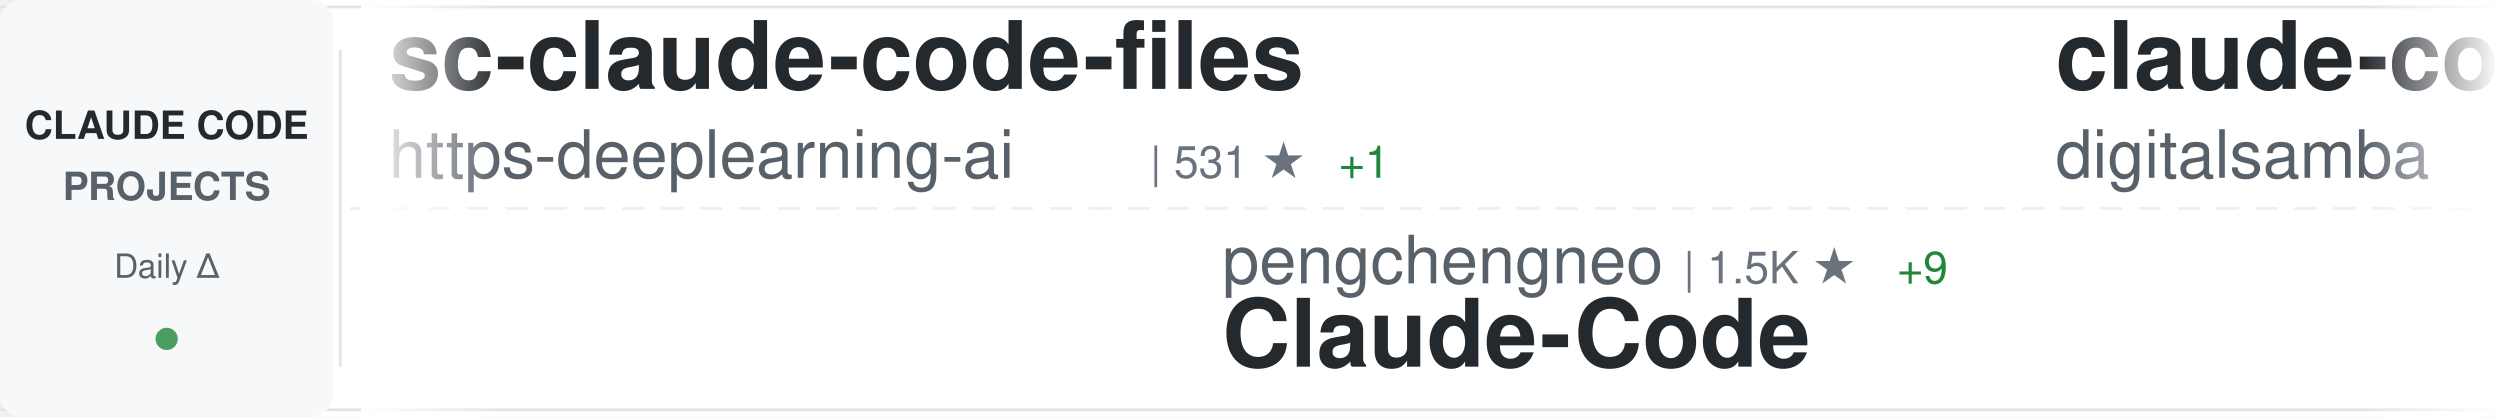
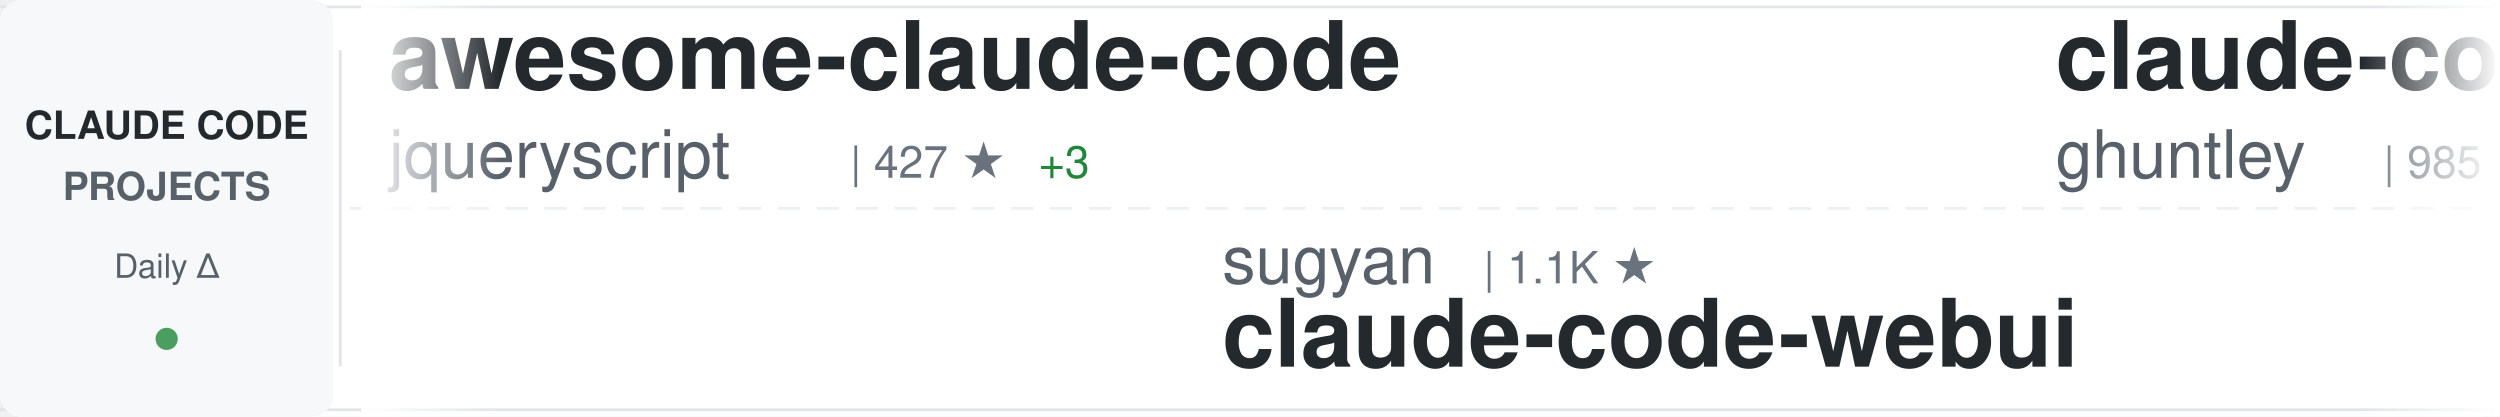
<svg xmlns="http://www.w3.org/2000/svg" width="900" height="150">
  <defs>
    <linearGradient id="awesomeLeftFade" x1="0%" y1="0%" x2="100%" y2="0%">
      <stop offset="0%" style="stop-color:#ffffff;stop-opacity:1" />
      <stop offset="100%" style="stop-color:#ffffff;stop-opacity:0" />
    </linearGradient>
    <linearGradient id="awesomeRightFade" x1="0%" y1="0%" x2="100%" y2="0%">
      <stop offset="0%" style="stop-color:#ffffff;stop-opacity:0" />
      <stop offset="100%" style="stop-color:#ffffff;stop-opacity:1" />
    </linearGradient>
  </defs>
  <rect width="900" height="150" fill="#ffffff" rx="8" />
  <rect x="0" y="2" width="900" height="1" fill="#e1e4e8" />
  <rect x="0" y="147" width="900" height="1" fill="#e1e4e8" />
  <line x1="0" y1="75" x2="900" y2="75" stroke="#e1e4e8" stroke-width="1" stroke-dasharray="8 6" opacity="0.6" />
  <rect x="0" y="0" width="120" height="150" fill="#f6f8fa" rx="8" />
  <text x="60" y="50" font-family="-apple-system, BlinkMacSystemFont, 'Segoe UI', Helvetica, Arial, sans-serif" font-size="14" font-weight="600" fill="#24292e" text-anchor="middle">CLAUDE CODE</text>
  <text x="60" y="72" font-family="-apple-system, BlinkMacSystemFont, 'Segoe UI', Helvetica, Arial, sans-serif" font-size="14" font-weight="600" fill="#586069" text-anchor="middle">PROJECTS</text>
  <text x="60" y="100" font-family="-apple-system, BlinkMacSystemFont, 'Segoe UI', Helvetica, Arial, sans-serif" font-size="12" font-weight="500" fill="#586069" text-anchor="middle">Daily Δ</text>
  <circle cx="60" cy="122" r="4" fill="#22863a" opacity="0.8" />
  <rect x="122" y="18" width="1" height="114" fill="#e1e4e8" />
  <clipPath id="awesomeTickerClip">
    <rect x="130" y="0" width="770" height="150" />
  </clipPath>
  <g clip-path="url(#awesomeTickerClip)">
    <g id="awesomeTickerItems">
      <animateTransform attributeName="transform" attributeType="XML" type="translate" from="0 0" to="-3000 0" dur="54s" repeatCount="indefinite" />
      <g transform="translate(0, 0)">
-         <text x="140" y="32" font-family="-apple-system, BlinkMacSystemFont, 'Segoe UI', Helvetica, Arial, sans-serif" font-size="34" font-weight="600" fill="#24292e">sc-claude-code-files</text>
-         <text x="140" y="64" font-family="-apple-system, BlinkMacSystemFont, 'Segoe UI', Helvetica, Arial, sans-serif" font-size="24" font-weight="400" fill="#586069">https-deeplearning-ai</text>
-         <text x="414" y="64" font-family="-apple-system, BlinkMacSystemFont, 'Segoe UI', Helvetica, Arial, sans-serif" font-size="16" font-weight="500" fill="#6a737d">| 531 ★</text>
-         <text x="482" y="64" font-family="-apple-system, BlinkMacSystemFont, 'Segoe UI', Helvetica, Arial, sans-serif" font-size="16" font-weight="500" fill="#22863a"> +1</text>
+         <text x="140" y="32" font-family="-apple-system, BlinkMacSystemFont, 'Segoe UI', Helvetica, Arial, sans-serif" font-size="34" font-weight="600" fill="#24292e">awesome-claude-code</text>
+         <text x="140" y="64" font-family="-apple-system, BlinkMacSystemFont, 'Segoe UI', Helvetica, Arial, sans-serif" font-size="24" font-weight="400" fill="#586069">jqueryscript</text>
+         <text x="306" y="64" font-family="-apple-system, BlinkMacSystemFont, 'Segoe UI', Helvetica, Arial, sans-serif" font-size="16" font-weight="500" fill="#6a737d">| 427 ★</text>
+         <text x="374" y="64" font-family="-apple-system, BlinkMacSystemFont, 'Segoe UI', Helvetica, Arial, sans-serif" font-size="16" font-weight="500" fill="#22863a"> +3</text>
      </g>
      <g transform="translate(300, 0)">
-         <text x="140" y="102" font-family="-apple-system, BlinkMacSystemFont, 'Segoe UI', Helvetica, Arial, sans-serif" font-size="24" font-weight="400" fill="#586069">pengchengneo</text>
-         <text x="306" y="102" font-family="-apple-system, BlinkMacSystemFont, 'Segoe UI', Helvetica, Arial, sans-serif" font-size="16" font-weight="500" fill="#6a737d">| 1.5K ★</text>
-         <text x="383" y="102" font-family="-apple-system, BlinkMacSystemFont, 'Segoe UI', Helvetica, Arial, sans-serif" font-size="16" font-weight="500" fill="#22863a"> +9</text>
-         <text x="140" y="132" font-family="-apple-system, BlinkMacSystemFont, 'Segoe UI', Helvetica, Arial, sans-serif" font-size="34" font-weight="600" fill="#24292e">Claude-Code</text>
+         <text x="140" y="102" font-family="-apple-system, BlinkMacSystemFont, 'Segoe UI', Helvetica, Arial, sans-serif" font-size="24" font-weight="400" fill="#586069">sugyan</text>
+         <text x="234" y="102" font-family="-apple-system, BlinkMacSystemFont, 'Segoe UI', Helvetica, Arial, sans-serif" font-size="16" font-weight="500" fill="#6a737d">| 1.1K ★</text>
+         <text x="140" y="132" font-family="-apple-system, BlinkMacSystemFont, 'Segoe UI', Helvetica, Arial, sans-serif" font-size="34" font-weight="600" fill="#24292e">claude-code-webui</text>
      </g>
      <g transform="translate(600, 0)">
-         <text x="140" y="32" font-family="-apple-system, BlinkMacSystemFont, 'Segoe UI', Helvetica, Arial, sans-serif" font-size="34" font-weight="600" fill="#24292e">claude-code-video-toolki...</text>
-         <text x="140" y="64" font-family="-apple-system, BlinkMacSystemFont, 'Segoe UI', Helvetica, Arial, sans-serif" font-size="24" font-weight="400" fill="#586069">digitalsamba</text>
-         <text x="306" y="64" font-family="-apple-system, BlinkMacSystemFont, 'Segoe UI', Helvetica, Arial, sans-serif" font-size="16" font-weight="500" fill="#6a737d">| 1.5K ★</text>
-         <text x="383" y="64" font-family="-apple-system, BlinkMacSystemFont, 'Segoe UI', Helvetica, Arial, sans-serif" font-size="16" font-weight="500" fill="#22863a"> +6</text>
+         <text x="140" y="32" font-family="-apple-system, BlinkMacSystemFont, 'Segoe UI', Helvetica, Arial, sans-serif" font-size="34" font-weight="600" fill="#24292e">claude-code-source-code-...</text>
+         <text x="140" y="64" font-family="-apple-system, BlinkMacSystemFont, 'Segoe UI', Helvetica, Arial, sans-serif" font-size="24" font-weight="400" fill="#586069">ghuntley</text>
+         <text x="258" y="64" font-family="-apple-system, BlinkMacSystemFont, 'Segoe UI', Helvetica, Arial, sans-serif" font-size="16" font-weight="500" fill="#6a737d">| 985 ★</text>
      </g>
      <g transform="translate(900, 0)">
-         <text x="140" y="102" font-family="-apple-system, BlinkMacSystemFont, 'Segoe UI', Helvetica, Arial, sans-serif" font-size="24" font-weight="400" fill="#586069">Alishahryar1</text>
-         <text x="306" y="102" font-family="-apple-system, BlinkMacSystemFont, 'Segoe UI', Helvetica, Arial, sans-serif" font-size="16" font-weight="500" fill="#6a737d">| 35.3K ★</text>
-         <text x="392" y="102" font-family="-apple-system, BlinkMacSystemFont, 'Segoe UI', Helvetica, Arial, sans-serif" font-size="16" font-weight="500" fill="#22863a"> +234</text>
-         <text x="140" y="132" font-family="-apple-system, BlinkMacSystemFont, 'Segoe UI', Helvetica, Arial, sans-serif" font-size="34" font-weight="600" fill="#24292e">free-claude-code</text>
+         <text x="140" y="102" font-family="-apple-system, BlinkMacSystemFont, 'Segoe UI', Helvetica, Arial, sans-serif" font-size="24" font-weight="400" fill="#586069">Chachamaru127</text>
+         <text x="318" y="102" font-family="-apple-system, BlinkMacSystemFont, 'Segoe UI', Helvetica, Arial, sans-serif" font-size="16" font-weight="500" fill="#6a737d">| 2.8K ★</text>
+         <text x="395" y="102" font-family="-apple-system, BlinkMacSystemFont, 'Segoe UI', Helvetica, Arial, sans-serif" font-size="16" font-weight="500" fill="#22863a"> +16</text>
+         <text x="140" y="132" font-family="-apple-system, BlinkMacSystemFont, 'Segoe UI', Helvetica, Arial, sans-serif" font-size="34" font-weight="600" fill="#24292e">claude-code-harness</text>
      </g>
      <g transform="translate(1200, 0)">
-         <text x="140" y="32" font-family="-apple-system, BlinkMacSystemFont, 'Segoe UI', Helvetica, Arial, sans-serif" font-size="34" font-weight="600" fill="#24292e">oh-my-claudecode</text>
-         <text x="140" y="64" font-family="-apple-system, BlinkMacSystemFont, 'Segoe UI', Helvetica, Arial, sans-serif" font-size="24" font-weight="400" fill="#586069">Yeachan-Heo</text>
-         <text x="294" y="64" font-family="-apple-system, BlinkMacSystemFont, 'Segoe UI', Helvetica, Arial, sans-serif" font-size="16" font-weight="500" fill="#6a737d">| 36.6K ★</text>
-         <text x="380" y="64" font-family="-apple-system, BlinkMacSystemFont, 'Segoe UI', Helvetica, Arial, sans-serif" font-size="16" font-weight="500" fill="#22863a"> +48</text>
+         <text x="140" y="32" font-family="-apple-system, BlinkMacSystemFont, 'Segoe UI', Helvetica, Arial, sans-serif" font-size="34" font-weight="600" fill="#24292e">claude-code-guide</text>
+         <text x="140" y="64" font-family="-apple-system, BlinkMacSystemFont, 'Segoe UI', Helvetica, Arial, sans-serif" font-size="24" font-weight="400" fill="#586069">Cranot</text>
+         <text x="234" y="64" font-family="-apple-system, BlinkMacSystemFont, 'Segoe UI', Helvetica, Arial, sans-serif" font-size="16" font-weight="500" fill="#6a737d">| 2.8K ★</text>
+         <text x="311" y="64" font-family="-apple-system, BlinkMacSystemFont, 'Segoe UI', Helvetica, Arial, sans-serif" font-size="16" font-weight="500" fill="#22863a"> +1</text>
      </g>
      <g transform="translate(1500, 0)">
-         <text x="140" y="102" font-family="-apple-system, BlinkMacSystemFont, 'Segoe UI', Helvetica, Arial, sans-serif" font-size="24" font-weight="400" fill="#586069">fazxes</text>
-         <text x="234" y="102" font-family="-apple-system, BlinkMacSystemFont, 'Segoe UI', Helvetica, Arial, sans-serif" font-size="16" font-weight="500" fill="#6a737d">| 221 ★</text>
-         <text x="140" y="132" font-family="-apple-system, BlinkMacSystemFont, 'Segoe UI', Helvetica, Arial, sans-serif" font-size="34" font-weight="600" fill="#24292e">Claude-code</text>
+         <text x="140" y="102" font-family="-apple-system, BlinkMacSystemFont, 'Segoe UI', Helvetica, Arial, sans-serif" font-size="24" font-weight="400" fill="#586069">huangserva</text>
+         <text x="282" y="102" font-family="-apple-system, BlinkMacSystemFont, 'Segoe UI', Helvetica, Arial, sans-serif" font-size="16" font-weight="500" fill="#6a737d">| 606 ★</text>
+         <text x="350" y="102" font-family="-apple-system, BlinkMacSystemFont, 'Segoe UI', Helvetica, Arial, sans-serif" font-size="16" font-weight="500" fill="#22863a"> +3</text>
+         <text x="140" y="132" font-family="-apple-system, BlinkMacSystemFont, 'Segoe UI', Helvetica, Arial, sans-serif" font-size="34" font-weight="600" fill="#24292e">claude-code-cli</text>
      </g>
      <g transform="translate(1800, 0)">
-         <text x="140" y="32" font-family="-apple-system, BlinkMacSystemFont, 'Segoe UI', Helvetica, Arial, sans-serif" font-size="34" font-weight="600" fill="#24292e">claude-code-templates</text>
-         <text x="140" y="64" font-family="-apple-system, BlinkMacSystemFont, 'Segoe UI', Helvetica, Arial, sans-serif" font-size="24" font-weight="400" fill="#586069">davila7</text>
-         <text x="246" y="64" font-family="-apple-system, BlinkMacSystemFont, 'Segoe UI', Helvetica, Arial, sans-serif" font-size="16" font-weight="500" fill="#6a737d">| 28.1K ★</text>
-         <text x="332" y="64" font-family="-apple-system, BlinkMacSystemFont, 'Segoe UI', Helvetica, Arial, sans-serif" font-size="16" font-weight="500" fill="#22863a"> +29</text>
+         <text x="140" y="32" font-family="-apple-system, BlinkMacSystemFont, 'Segoe UI', Helvetica, Arial, sans-serif" font-size="34" font-weight="600" fill="#24292e">claude-code-showcase</text>
+         <text x="140" y="64" font-family="-apple-system, BlinkMacSystemFont, 'Segoe UI', Helvetica, Arial, sans-serif" font-size="24" font-weight="400" fill="#586069">ChrisWiles</text>
+         <text x="282" y="64" font-family="-apple-system, BlinkMacSystemFont, 'Segoe UI', Helvetica, Arial, sans-serif" font-size="16" font-weight="500" fill="#6a737d">| 6.0K ★</text>
+         <text x="359" y="64" font-family="-apple-system, BlinkMacSystemFont, 'Segoe UI', Helvetica, Arial, sans-serif" font-size="16" font-weight="500" fill="#22863a"> +3</text>
      </g>
      <g transform="translate(2100, 0)">
-         <text x="140" y="102" font-family="-apple-system, BlinkMacSystemFont, 'Segoe UI', Helvetica, Arial, sans-serif" font-size="24" font-weight="400" fill="#586069">wanshuiyin</text>
-         <text x="282" y="102" font-family="-apple-system, BlinkMacSystemFont, 'Segoe UI', Helvetica, Arial, sans-serif" font-size="16" font-weight="500" fill="#6a737d">| 12.3K ★</text>
-         <text x="368" y="102" font-family="-apple-system, BlinkMacSystemFont, 'Segoe UI', Helvetica, Arial, sans-serif" font-size="16" font-weight="500" fill="#22863a"> +56</text>
-         <text x="140" y="132" font-family="-apple-system, BlinkMacSystemFont, 'Segoe UI', Helvetica, Arial, sans-serif" font-size="34" font-weight="600" fill="#24292e">Auto-claude-code-researc...</text>
+         <text x="140" y="102" font-family="-apple-system, BlinkMacSystemFont, 'Segoe UI', Helvetica, Arial, sans-serif" font-size="24" font-weight="400" fill="#586069">catlog22</text>
+         <text x="258" y="102" font-family="-apple-system, BlinkMacSystemFont, 'Segoe UI', Helvetica, Arial, sans-serif" font-size="16" font-weight="500" fill="#6a737d">| 2.1K ★</text>
+         <text x="335" y="102" font-family="-apple-system, BlinkMacSystemFont, 'Segoe UI', Helvetica, Arial, sans-serif" font-size="16" font-weight="500" fill="#22863a"> +2</text>
+         <text x="140" y="132" font-family="-apple-system, BlinkMacSystemFont, 'Segoe UI', Helvetica, Arial, sans-serif" font-size="34" font-weight="600" fill="#24292e">Claude-Code-Workflow</text>
      </g>
      <g transform="translate(2400, 0)">
        <text x="140" y="32" font-family="-apple-system, BlinkMacSystemFont, 'Segoe UI', Helvetica, Arial, sans-serif" font-size="34" font-weight="600" fill="#24292e">claude-code-plugins-plus...</text>
        <text x="140" y="64" font-family="-apple-system, BlinkMacSystemFont, 'Segoe UI', Helvetica, Arial, sans-serif" font-size="24" font-weight="400" fill="#586069">jeremylongshore</text>
        <text x="342" y="64" font-family="-apple-system, BlinkMacSystemFont, 'Segoe UI', Helvetica, Arial, sans-serif" font-size="16" font-weight="500" fill="#6a737d">| 2.4K ★</text>
        <text x="419" y="64" font-family="-apple-system, BlinkMacSystemFont, 'Segoe UI', Helvetica, Arial, sans-serif" font-size="16" font-weight="500" fill="#22863a"> +3</text>
      </g>
      <g transform="translate(2700, 0)">
-         <text x="140" y="102" font-family="-apple-system, BlinkMacSystemFont, 'Segoe UI', Helvetica, Arial, sans-serif" font-size="24" font-weight="400" fill="#586069">FlorianBruniaux</text>
-         <text x="342" y="102" font-family="-apple-system, BlinkMacSystemFont, 'Segoe UI', Helvetica, Arial, sans-serif" font-size="16" font-weight="500" fill="#6a737d">| 5.1K ★</text>
-         <text x="419" y="102" font-family="-apple-system, BlinkMacSystemFont, 'Segoe UI', Helvetica, Arial, sans-serif" font-size="16" font-weight="500" fill="#22863a"> +14</text>
-         <text x="140" y="132" font-family="-apple-system, BlinkMacSystemFont, 'Segoe UI', Helvetica, Arial, sans-serif" font-size="34" font-weight="600" fill="#24292e">claude-code-ultimate-gui...</text>
+         <text x="140" y="102" font-family="-apple-system, BlinkMacSystemFont, 'Segoe UI', Helvetica, Arial, sans-serif" font-size="24" font-weight="400" fill="#586069">Maciek-roboblog</text>
+         <text x="342" y="102" font-family="-apple-system, BlinkMacSystemFont, 'Segoe UI', Helvetica, Arial, sans-serif" font-size="16" font-weight="500" fill="#6a737d">| 8.2K ★</text>
+         <text x="419" y="102" font-family="-apple-system, BlinkMacSystemFont, 'Segoe UI', Helvetica, Arial, sans-serif" font-size="16" font-weight="500" fill="#22863a"> +6</text>
+         <text x="140" y="132" font-family="-apple-system, BlinkMacSystemFont, 'Segoe UI', Helvetica, Arial, sans-serif" font-size="34" font-weight="600" fill="#24292e">Claude-Code-Usage-Monito...</text>
      </g>
      <g transform="translate(3000, 0)">
-         <text x="140" y="32" font-family="-apple-system, BlinkMacSystemFont, 'Segoe UI', Helvetica, Arial, sans-serif" font-size="34" font-weight="600" fill="#24292e">sc-claude-code-files</text>
-         <text x="140" y="64" font-family="-apple-system, BlinkMacSystemFont, 'Segoe UI', Helvetica, Arial, sans-serif" font-size="24" font-weight="400" fill="#586069">https-deeplearning-ai</text>
-         <text x="414" y="64" font-family="-apple-system, BlinkMacSystemFont, 'Segoe UI', Helvetica, Arial, sans-serif" font-size="16" font-weight="500" fill="#6a737d">| 531 ★</text>
-         <text x="482" y="64" font-family="-apple-system, BlinkMacSystemFont, 'Segoe UI', Helvetica, Arial, sans-serif" font-size="16" font-weight="500" fill="#22863a"> +1</text>
+         <text x="140" y="32" font-family="-apple-system, BlinkMacSystemFont, 'Segoe UI', Helvetica, Arial, sans-serif" font-size="34" font-weight="600" fill="#24292e">awesome-claude-code</text>
+         <text x="140" y="64" font-family="-apple-system, BlinkMacSystemFont, 'Segoe UI', Helvetica, Arial, sans-serif" font-size="24" font-weight="400" fill="#586069">jqueryscript</text>
+         <text x="306" y="64" font-family="-apple-system, BlinkMacSystemFont, 'Segoe UI', Helvetica, Arial, sans-serif" font-size="16" font-weight="500" fill="#6a737d">| 427 ★</text>
+         <text x="374" y="64" font-family="-apple-system, BlinkMacSystemFont, 'Segoe UI', Helvetica, Arial, sans-serif" font-size="16" font-weight="500" fill="#22863a"> +3</text>
      </g>
      <g transform="translate(3300, 0)">
-         <text x="140" y="102" font-family="-apple-system, BlinkMacSystemFont, 'Segoe UI', Helvetica, Arial, sans-serif" font-size="24" font-weight="400" fill="#586069">pengchengneo</text>
-         <text x="306" y="102" font-family="-apple-system, BlinkMacSystemFont, 'Segoe UI', Helvetica, Arial, sans-serif" font-size="16" font-weight="500" fill="#6a737d">| 1.5K ★</text>
-         <text x="383" y="102" font-family="-apple-system, BlinkMacSystemFont, 'Segoe UI', Helvetica, Arial, sans-serif" font-size="16" font-weight="500" fill="#22863a"> +9</text>
-         <text x="140" y="132" font-family="-apple-system, BlinkMacSystemFont, 'Segoe UI', Helvetica, Arial, sans-serif" font-size="34" font-weight="600" fill="#24292e">Claude-Code</text>
+         <text x="140" y="102" font-family="-apple-system, BlinkMacSystemFont, 'Segoe UI', Helvetica, Arial, sans-serif" font-size="24" font-weight="400" fill="#586069">sugyan</text>
+         <text x="234" y="102" font-family="-apple-system, BlinkMacSystemFont, 'Segoe UI', Helvetica, Arial, sans-serif" font-size="16" font-weight="500" fill="#6a737d">| 1.1K ★</text>
+         <text x="140" y="132" font-family="-apple-system, BlinkMacSystemFont, 'Segoe UI', Helvetica, Arial, sans-serif" font-size="34" font-weight="600" fill="#24292e">claude-code-webui</text>
      </g>
      <g transform="translate(3600, 0)">
-         <text x="140" y="32" font-family="-apple-system, BlinkMacSystemFont, 'Segoe UI', Helvetica, Arial, sans-serif" font-size="34" font-weight="600" fill="#24292e">claude-code-video-toolki...</text>
-         <text x="140" y="64" font-family="-apple-system, BlinkMacSystemFont, 'Segoe UI', Helvetica, Arial, sans-serif" font-size="24" font-weight="400" fill="#586069">digitalsamba</text>
-         <text x="306" y="64" font-family="-apple-system, BlinkMacSystemFont, 'Segoe UI', Helvetica, Arial, sans-serif" font-size="16" font-weight="500" fill="#6a737d">| 1.5K ★</text>
-         <text x="383" y="64" font-family="-apple-system, BlinkMacSystemFont, 'Segoe UI', Helvetica, Arial, sans-serif" font-size="16" font-weight="500" fill="#22863a"> +6</text>
+         <text x="140" y="32" font-family="-apple-system, BlinkMacSystemFont, 'Segoe UI', Helvetica, Arial, sans-serif" font-size="34" font-weight="600" fill="#24292e">claude-code-source-code-...</text>
+         <text x="140" y="64" font-family="-apple-system, BlinkMacSystemFont, 'Segoe UI', Helvetica, Arial, sans-serif" font-size="24" font-weight="400" fill="#586069">ghuntley</text>
+         <text x="258" y="64" font-family="-apple-system, BlinkMacSystemFont, 'Segoe UI', Helvetica, Arial, sans-serif" font-size="16" font-weight="500" fill="#6a737d">| 985 ★</text>
      </g>
      <g transform="translate(3900, 0)">
-         <text x="140" y="102" font-family="-apple-system, BlinkMacSystemFont, 'Segoe UI', Helvetica, Arial, sans-serif" font-size="24" font-weight="400" fill="#586069">Alishahryar1</text>
-         <text x="306" y="102" font-family="-apple-system, BlinkMacSystemFont, 'Segoe UI', Helvetica, Arial, sans-serif" font-size="16" font-weight="500" fill="#6a737d">| 35.3K ★</text>
-         <text x="392" y="102" font-family="-apple-system, BlinkMacSystemFont, 'Segoe UI', Helvetica, Arial, sans-serif" font-size="16" font-weight="500" fill="#22863a"> +234</text>
-         <text x="140" y="132" font-family="-apple-system, BlinkMacSystemFont, 'Segoe UI', Helvetica, Arial, sans-serif" font-size="34" font-weight="600" fill="#24292e">free-claude-code</text>
+         <text x="140" y="102" font-family="-apple-system, BlinkMacSystemFont, 'Segoe UI', Helvetica, Arial, sans-serif" font-size="24" font-weight="400" fill="#586069">Chachamaru127</text>
+         <text x="318" y="102" font-family="-apple-system, BlinkMacSystemFont, 'Segoe UI', Helvetica, Arial, sans-serif" font-size="16" font-weight="500" fill="#6a737d">| 2.8K ★</text>
+         <text x="395" y="102" font-family="-apple-system, BlinkMacSystemFont, 'Segoe UI', Helvetica, Arial, sans-serif" font-size="16" font-weight="500" fill="#22863a"> +16</text>
+         <text x="140" y="132" font-family="-apple-system, BlinkMacSystemFont, 'Segoe UI', Helvetica, Arial, sans-serif" font-size="34" font-weight="600" fill="#24292e">claude-code-harness</text>
      </g>
    </g>
  </g>
  <rect x="130" y="0" width="50" height="150" fill="url(#awesomeLeftFade)" />
  <rect x="850" y="0" width="50" height="150" fill="url(#awesomeRightFade)" />
</svg>
